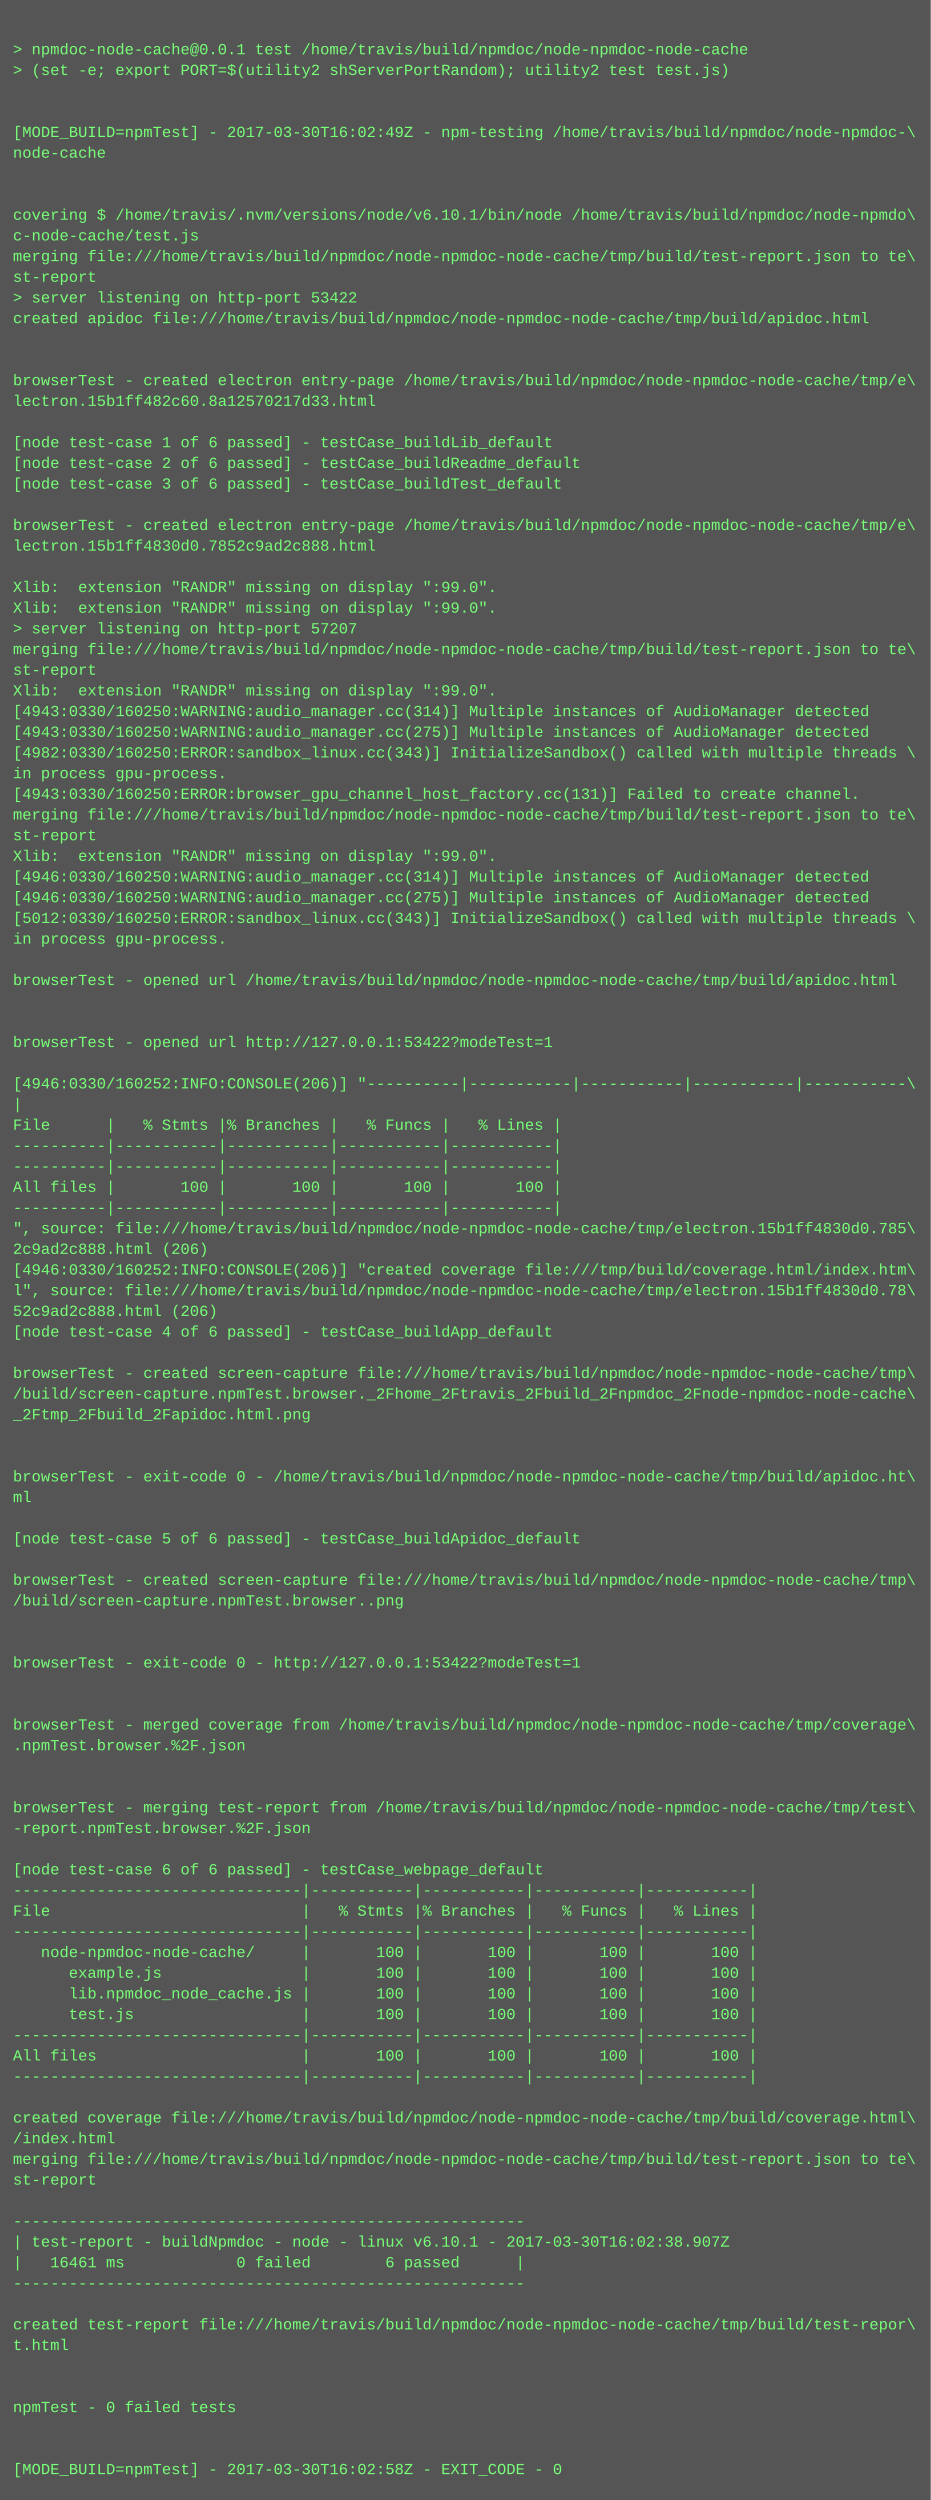
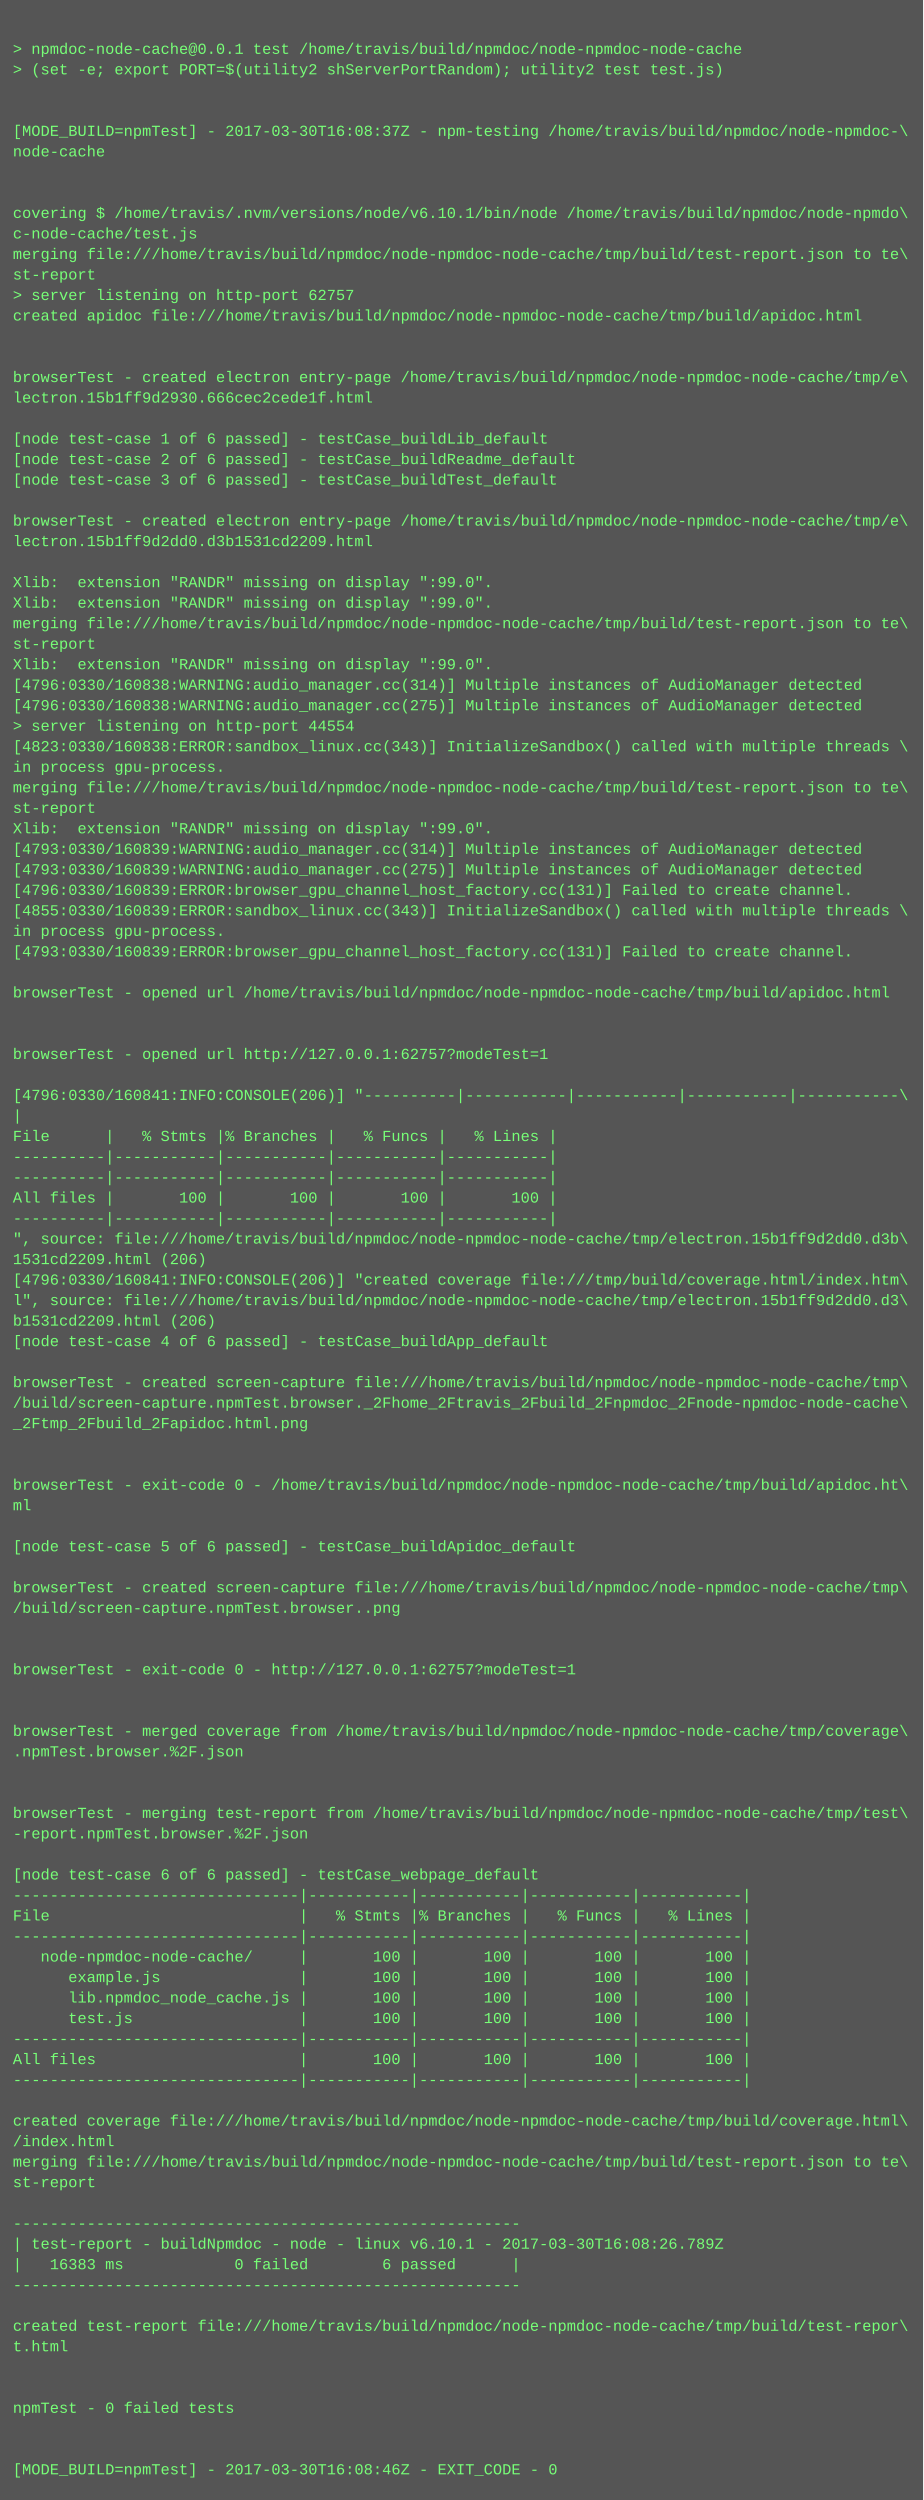
- <svg xmlns="http://www.w3.org/2000/svg" height="1934" width="720">
-   <rect height="1934" fill="#555" width="720" />
+ <svg xmlns="http://www.w3.org/2000/svg" height="1950" width="720">
+   <rect height="1950" fill="#555" width="720" />
  <text fill="#7f7" font-family="Courier New" font-size="12" xml:space="preserve">
    <tspan x="10" y="26" />
    <tspan x="10" y="42">&gt; npmdoc-node-cache@0.0.1 test /home/travis/build/npmdoc/node-npmdoc-node-cache</tspan>
    <tspan x="10" y="58">&gt; (set -e; export PORT=$(utility2 shServerPortRandom); utility2 test test.js)</tspan>
    <tspan x="10" y="74" />
    <tspan x="10" y="90" />
-     <tspan x="10" y="106">[MODE_BUILD=npmTest] - 2017-03-30T16:02:49Z - npm-testing /home/travis/build/npmdoc/node-npmdoc-\</tspan>
+     <tspan x="10" y="106">[MODE_BUILD=npmTest] - 2017-03-30T16:08:37Z - npm-testing /home/travis/build/npmdoc/node-npmdoc-\</tspan>
    <tspan x="10" y="122">node-cache</tspan>
    <tspan x="10" y="138" />
    <tspan x="10" y="154" />
    <tspan x="10" y="170">covering $ /home/travis/.nvm/versions/node/v6.10.1/bin/node /home/travis/build/npmdoc/node-npmdo\</tspan>
    <tspan x="10" y="186">c-node-cache/test.js</tspan>
    <tspan x="10" y="202">merging file:///home/travis/build/npmdoc/node-npmdoc-node-cache/tmp/build/test-report.json to te\</tspan>
    <tspan x="10" y="218">st-report</tspan>
-     <tspan x="10" y="234">&gt; server listening on http-port 53422</tspan>
+     <tspan x="10" y="234">&gt; server listening on http-port 62757</tspan>
    <tspan x="10" y="250">created apidoc file:///home/travis/build/npmdoc/node-npmdoc-node-cache/tmp/build/apidoc.html</tspan>
    <tspan x="10" y="266" />
    <tspan x="10" y="282" />
    <tspan x="10" y="298">browserTest - created electron entry-page /home/travis/build/npmdoc/node-npmdoc-node-cache/tmp/e\</tspan>
-     <tspan x="10" y="314">lectron.15b1ff482c60.8a12570217d33.html</tspan>
+     <tspan x="10" y="314">lectron.15b1ff9d2930.666cec2cede1f.html</tspan>
    <tspan x="10" y="330" />
    <tspan x="10" y="346">[node test-case 1 of 6 passed] - testCase_buildLib_default</tspan>
    <tspan x="10" y="362">[node test-case 2 of 6 passed] - testCase_buildReadme_default</tspan>
    <tspan x="10" y="378">[node test-case 3 of 6 passed] - testCase_buildTest_default</tspan>
    <tspan x="10" y="394" />
    <tspan x="10" y="410">browserTest - created electron entry-page /home/travis/build/npmdoc/node-npmdoc-node-cache/tmp/e\</tspan>
-     <tspan x="10" y="426">lectron.15b1ff4830d0.7852c9ad2c888.html</tspan>
+     <tspan x="10" y="426">lectron.15b1ff9d2dd0.d3b1531cd2209.html</tspan>
    <tspan x="10" y="442" />
    <tspan x="10" y="458">Xlib:  extension "RANDR" missing on display ":99.0".</tspan>
    <tspan x="10" y="474">Xlib:  extension "RANDR" missing on display ":99.0".</tspan>
-     <tspan x="10" y="490">&gt; server listening on http-port 57207</tspan>
-     <tspan x="10" y="506">merging file:///home/travis/build/npmdoc/node-npmdoc-node-cache/tmp/build/test-report.json to te\</tspan>
-     <tspan x="10" y="522">st-report</tspan>
-     <tspan x="10" y="538">Xlib:  extension "RANDR" missing on display ":99.0".</tspan>
-     <tspan x="10" y="554">[4943:0330/160250:WARNING:audio_manager.cc(314)] Multiple instances of AudioManager detected</tspan>
-     <tspan x="10" y="570">[4943:0330/160250:WARNING:audio_manager.cc(275)] Multiple instances of AudioManager detected</tspan>
-     <tspan x="10" y="586">[4982:0330/160250:ERROR:sandbox_linux.cc(343)] InitializeSandbox() called with multiple threads \</tspan>
+     <tspan x="10" y="490">merging file:///home/travis/build/npmdoc/node-npmdoc-node-cache/tmp/build/test-report.json to te\</tspan>
+     <tspan x="10" y="506">st-report</tspan>
+     <tspan x="10" y="522">Xlib:  extension "RANDR" missing on display ":99.0".</tspan>
+     <tspan x="10" y="538">[4796:0330/160838:WARNING:audio_manager.cc(314)] Multiple instances of AudioManager detected</tspan>
+     <tspan x="10" y="554">[4796:0330/160838:WARNING:audio_manager.cc(275)] Multiple instances of AudioManager detected</tspan>
+     <tspan x="10" y="570">&gt; server listening on http-port 44554</tspan>
+     <tspan x="10" y="586">[4823:0330/160838:ERROR:sandbox_linux.cc(343)] InitializeSandbox() called with multiple threads \</tspan>
    <tspan x="10" y="602">in process gpu-process. </tspan>
-     <tspan x="10" y="618">[4943:0330/160250:ERROR:browser_gpu_channel_host_factory.cc(131)] Failed to create channel.</tspan>
-     <tspan x="10" y="634">merging file:///home/travis/build/npmdoc/node-npmdoc-node-cache/tmp/build/test-report.json to te\</tspan>
-     <tspan x="10" y="650">st-report</tspan>
-     <tspan x="10" y="666">Xlib:  extension "RANDR" missing on display ":99.0".</tspan>
-     <tspan x="10" y="682">[4946:0330/160250:WARNING:audio_manager.cc(314)] Multiple instances of AudioManager detected</tspan>
-     <tspan x="10" y="698">[4946:0330/160250:WARNING:audio_manager.cc(275)] Multiple instances of AudioManager detected</tspan>
-     <tspan x="10" y="714">[5012:0330/160250:ERROR:sandbox_linux.cc(343)] InitializeSandbox() called with multiple threads \</tspan>
+     <tspan x="10" y="618">merging file:///home/travis/build/npmdoc/node-npmdoc-node-cache/tmp/build/test-report.json to te\</tspan>
+     <tspan x="10" y="634">st-report</tspan>
+     <tspan x="10" y="650">Xlib:  extension "RANDR" missing on display ":99.0".</tspan>
+     <tspan x="10" y="666">[4793:0330/160839:WARNING:audio_manager.cc(314)] Multiple instances of AudioManager detected</tspan>
+     <tspan x="10" y="682">[4793:0330/160839:WARNING:audio_manager.cc(275)] Multiple instances of AudioManager detected</tspan>
+     <tspan x="10" y="698">[4796:0330/160839:ERROR:browser_gpu_channel_host_factory.cc(131)] Failed to create channel.</tspan>
+     <tspan x="10" y="714">[4855:0330/160839:ERROR:sandbox_linux.cc(343)] InitializeSandbox() called with multiple threads \</tspan>
    <tspan x="10" y="730">in process gpu-process. </tspan>
-     <tspan x="10" y="746" />
-     <tspan x="10" y="762">browserTest - opened url /home/travis/build/npmdoc/node-npmdoc-node-cache/tmp/build/apidoc.html</tspan>
-     <tspan x="10" y="778" />
+     <tspan x="10" y="746">[4793:0330/160839:ERROR:browser_gpu_channel_host_factory.cc(131)] Failed to create channel.</tspan>
+     <tspan x="10" y="762" />
+     <tspan x="10" y="778">browserTest - opened url /home/travis/build/npmdoc/node-npmdoc-node-cache/tmp/build/apidoc.html</tspan>
    <tspan x="10" y="794" />
-     <tspan x="10" y="810">browserTest - opened url http://127.0.0.1:53422?modeTest=1</tspan>
-     <tspan x="10" y="826" />
-     <tspan x="10" y="842">[4946:0330/160252:INFO:CONSOLE(206)] "----------|-----------|-----------|-----------|-----------\</tspan>
-     <tspan x="10" y="858">|</tspan>
-     <tspan x="10" y="874">File      |   % Stmts |% Branches |   % Funcs |   % Lines |</tspan>
-     <tspan x="10" y="890">----------|-----------|-----------|-----------|-----------|</tspan>
+     <tspan x="10" y="810" />
+     <tspan x="10" y="826">browserTest - opened url http://127.0.0.1:62757?modeTest=1</tspan>
+     <tspan x="10" y="842" />
+     <tspan x="10" y="858">[4796:0330/160841:INFO:CONSOLE(206)] "----------|-----------|-----------|-----------|-----------\</tspan>
+     <tspan x="10" y="874">|</tspan>
+     <tspan x="10" y="890">File      |   % Stmts |% Branches |   % Funcs |   % Lines |</tspan>
    <tspan x="10" y="906">----------|-----------|-----------|-----------|-----------|</tspan>
-     <tspan x="10" y="922">All files |       100 |       100 |       100 |       100 |</tspan>
-     <tspan x="10" y="938">----------|-----------|-----------|-----------|-----------|</tspan>
-     <tspan x="10" y="954">", source: file:///home/travis/build/npmdoc/node-npmdoc-node-cache/tmp/electron.15b1ff4830d0.785\</tspan>
-     <tspan x="10" y="970">2c9ad2c888.html (206)</tspan>
-     <tspan x="10" y="986">[4946:0330/160252:INFO:CONSOLE(206)] "created coverage file:///tmp/build/coverage.html/index.htm\</tspan>
-     <tspan x="10" y="1002">l", source: file:///home/travis/build/npmdoc/node-npmdoc-node-cache/tmp/electron.15b1ff4830d0.78\</tspan>
-     <tspan x="10" y="1018">52c9ad2c888.html (206)</tspan>
-     <tspan x="10" y="1034">[node test-case 4 of 6 passed] - testCase_buildApp_default</tspan>
-     <tspan x="10" y="1050" />
-     <tspan x="10" y="1066">browserTest - created screen-capture file:///home/travis/build/npmdoc/node-npmdoc-node-cache/tmp\</tspan>
-     <tspan x="10" y="1082">/build/screen-capture.npmTest.browser._2Fhome_2Ftravis_2Fbuild_2Fnpmdoc_2Fnode-npmdoc-node-cache\</tspan>
-     <tspan x="10" y="1098">_2Ftmp_2Fbuild_2Fapidoc.html.png</tspan>
-     <tspan x="10" y="1114" />
+     <tspan x="10" y="922">----------|-----------|-----------|-----------|-----------|</tspan>
+     <tspan x="10" y="938">All files |       100 |       100 |       100 |       100 |</tspan>
+     <tspan x="10" y="954">----------|-----------|-----------|-----------|-----------|</tspan>
+     <tspan x="10" y="970">", source: file:///home/travis/build/npmdoc/node-npmdoc-node-cache/tmp/electron.15b1ff9d2dd0.d3b\</tspan>
+     <tspan x="10" y="986">1531cd2209.html (206)</tspan>
+     <tspan x="10" y="1002">[4796:0330/160841:INFO:CONSOLE(206)] "created coverage file:///tmp/build/coverage.html/index.htm\</tspan>
+     <tspan x="10" y="1018">l", source: file:///home/travis/build/npmdoc/node-npmdoc-node-cache/tmp/electron.15b1ff9d2dd0.d3\</tspan>
+     <tspan x="10" y="1034">b1531cd2209.html (206)</tspan>
+     <tspan x="10" y="1050">[node test-case 4 of 6 passed] - testCase_buildApp_default</tspan>
+     <tspan x="10" y="1066" />
+     <tspan x="10" y="1082">browserTest - created screen-capture file:///home/travis/build/npmdoc/node-npmdoc-node-cache/tmp\</tspan>
+     <tspan x="10" y="1098">/build/screen-capture.npmTest.browser._2Fhome_2Ftravis_2Fbuild_2Fnpmdoc_2Fnode-npmdoc-node-cache\</tspan>
+     <tspan x="10" y="1114">_2Ftmp_2Fbuild_2Fapidoc.html.png</tspan>
    <tspan x="10" y="1130" />
-     <tspan x="10" y="1146">browserTest - exit-code 0 - /home/travis/build/npmdoc/node-npmdoc-node-cache/tmp/build/apidoc.ht\</tspan>
-     <tspan x="10" y="1162">ml</tspan>
-     <tspan x="10" y="1178" />
-     <tspan x="10" y="1194">[node test-case 5 of 6 passed] - testCase_buildApidoc_default</tspan>
-     <tspan x="10" y="1210" />
-     <tspan x="10" y="1226">browserTest - created screen-capture file:///home/travis/build/npmdoc/node-npmdoc-node-cache/tmp\</tspan>
-     <tspan x="10" y="1242">/build/screen-capture.npmTest.browser..png</tspan>
-     <tspan x="10" y="1258" />
+     <tspan x="10" y="1146" />
+     <tspan x="10" y="1162">browserTest - exit-code 0 - /home/travis/build/npmdoc/node-npmdoc-node-cache/tmp/build/apidoc.ht\</tspan>
+     <tspan x="10" y="1178">ml</tspan>
+     <tspan x="10" y="1194" />
+     <tspan x="10" y="1210">[node test-case 5 of 6 passed] - testCase_buildApidoc_default</tspan>
+     <tspan x="10" y="1226" />
+     <tspan x="10" y="1242">browserTest - created screen-capture file:///home/travis/build/npmdoc/node-npmdoc-node-cache/tmp\</tspan>
+     <tspan x="10" y="1258">/build/screen-capture.npmTest.browser..png</tspan>
    <tspan x="10" y="1274" />
-     <tspan x="10" y="1290">browserTest - exit-code 0 - http://127.0.0.1:53422?modeTest=1</tspan>
-     <tspan x="10" y="1306" />
+     <tspan x="10" y="1290" />
+     <tspan x="10" y="1306">browserTest - exit-code 0 - http://127.0.0.1:62757?modeTest=1</tspan>
    <tspan x="10" y="1322" />
-     <tspan x="10" y="1338">browserTest - merged coverage from /home/travis/build/npmdoc/node-npmdoc-node-cache/tmp/coverage\</tspan>
-     <tspan x="10" y="1354">.npmTest.browser.%2F.json</tspan>
-     <tspan x="10" y="1370" />
+     <tspan x="10" y="1338" />
+     <tspan x="10" y="1354">browserTest - merged coverage from /home/travis/build/npmdoc/node-npmdoc-node-cache/tmp/coverage\</tspan>
+     <tspan x="10" y="1370">.npmTest.browser.%2F.json</tspan>
    <tspan x="10" y="1386" />
-     <tspan x="10" y="1402">browserTest - merging test-report from /home/travis/build/npmdoc/node-npmdoc-node-cache/tmp/test\</tspan>
-     <tspan x="10" y="1418">-report.npmTest.browser.%2F.json</tspan>
-     <tspan x="10" y="1434" />
-     <tspan x="10" y="1450">[node test-case 6 of 6 passed] - testCase_webpage_default</tspan>
-     <tspan x="10" y="1466">-------------------------------|-----------|-----------|-----------|-----------|</tspan>
-     <tspan x="10" y="1482">File                           |   % Stmts |% Branches |   % Funcs |   % Lines |</tspan>
-     <tspan x="10" y="1498">-------------------------------|-----------|-----------|-----------|-----------|</tspan>
-     <tspan x="10" y="1514">   node-npmdoc-node-cache/     |       100 |       100 |       100 |       100 |</tspan>
-     <tspan x="10" y="1530">      example.js               |       100 |       100 |       100 |       100 |</tspan>
-     <tspan x="10" y="1546">      lib.npmdoc_node_cache.js |       100 |       100 |       100 |       100 |</tspan>
-     <tspan x="10" y="1562">      test.js                  |       100 |       100 |       100 |       100 |</tspan>
-     <tspan x="10" y="1578">-------------------------------|-----------|-----------|-----------|-----------|</tspan>
-     <tspan x="10" y="1594">All files                      |       100 |       100 |       100 |       100 |</tspan>
-     <tspan x="10" y="1610">-------------------------------|-----------|-----------|-----------|-----------|</tspan>
-     <tspan x="10" y="1626" />
-     <tspan x="10" y="1642">created coverage file:///home/travis/build/npmdoc/node-npmdoc-node-cache/tmp/build/coverage.html\</tspan>
-     <tspan x="10" y="1658">/index.html</tspan>
-     <tspan x="10" y="1674">merging file:///home/travis/build/npmdoc/node-npmdoc-node-cache/tmp/build/test-report.json to te\</tspan>
-     <tspan x="10" y="1690">st-report</tspan>
-     <tspan x="10" y="1706" />
-     <tspan x="10" y="1722">-------------------------------------------------------</tspan>
-     <tspan x="10" y="1738">| test-report - buildNpmdoc - node - linux v6.10.1 - 2017-03-30T16:02:38.907Z</tspan>
-     <tspan x="10" y="1754">|   16461 ms            0 failed        6 passed      |</tspan>
-     <tspan x="10" y="1770">-------------------------------------------------------</tspan>
-     <tspan x="10" y="1786" />
-     <tspan x="10" y="1802">created test-report file:///home/travis/build/npmdoc/node-npmdoc-node-cache/tmp/build/test-repor\</tspan>
-     <tspan x="10" y="1818">t.html</tspan>
-     <tspan x="10" y="1834" />
+     <tspan x="10" y="1402" />
+     <tspan x="10" y="1418">browserTest - merging test-report from /home/travis/build/npmdoc/node-npmdoc-node-cache/tmp/test\</tspan>
+     <tspan x="10" y="1434">-report.npmTest.browser.%2F.json</tspan>
+     <tspan x="10" y="1450" />
+     <tspan x="10" y="1466">[node test-case 6 of 6 passed] - testCase_webpage_default</tspan>
+     <tspan x="10" y="1482">-------------------------------|-----------|-----------|-----------|-----------|</tspan>
+     <tspan x="10" y="1498">File                           |   % Stmts |% Branches |   % Funcs |   % Lines |</tspan>
+     <tspan x="10" y="1514">-------------------------------|-----------|-----------|-----------|-----------|</tspan>
+     <tspan x="10" y="1530">   node-npmdoc-node-cache/     |       100 |       100 |       100 |       100 |</tspan>
+     <tspan x="10" y="1546">      example.js               |       100 |       100 |       100 |       100 |</tspan>
+     <tspan x="10" y="1562">      lib.npmdoc_node_cache.js |       100 |       100 |       100 |       100 |</tspan>
+     <tspan x="10" y="1578">      test.js                  |       100 |       100 |       100 |       100 |</tspan>
+     <tspan x="10" y="1594">-------------------------------|-----------|-----------|-----------|-----------|</tspan>
+     <tspan x="10" y="1610">All files                      |       100 |       100 |       100 |       100 |</tspan>
+     <tspan x="10" y="1626">-------------------------------|-----------|-----------|-----------|-----------|</tspan>
+     <tspan x="10" y="1642" />
+     <tspan x="10" y="1658">created coverage file:///home/travis/build/npmdoc/node-npmdoc-node-cache/tmp/build/coverage.html\</tspan>
+     <tspan x="10" y="1674">/index.html</tspan>
+     <tspan x="10" y="1690">merging file:///home/travis/build/npmdoc/node-npmdoc-node-cache/tmp/build/test-report.json to te\</tspan>
+     <tspan x="10" y="1706">st-report</tspan>
+     <tspan x="10" y="1722" />
+     <tspan x="10" y="1738">-------------------------------------------------------</tspan>
+     <tspan x="10" y="1754">| test-report - buildNpmdoc - node - linux v6.10.1 - 2017-03-30T16:08:26.789Z</tspan>
+     <tspan x="10" y="1770">|   16383 ms            0 failed        6 passed      |</tspan>
+     <tspan x="10" y="1786">-------------------------------------------------------</tspan>
+     <tspan x="10" y="1802" />
+     <tspan x="10" y="1818">created test-report file:///home/travis/build/npmdoc/node-npmdoc-node-cache/tmp/build/test-repor\</tspan>
+     <tspan x="10" y="1834">t.html</tspan>
    <tspan x="10" y="1850" />
-     <tspan x="10" y="1866">npmTest - 0 failed tests</tspan>
-     <tspan x="10" y="1882" />
+     <tspan x="10" y="1866" />
+     <tspan x="10" y="1882">npmTest - 0 failed tests</tspan>
    <tspan x="10" y="1898" />
-     <tspan x="10" y="1914">[MODE_BUILD=npmTest] - 2017-03-30T16:02:58Z - EXIT_CODE - 0</tspan>
+     <tspan x="10" y="1914" />
+     <tspan x="10" y="1930">[MODE_BUILD=npmTest] - 2017-03-30T16:08:46Z - EXIT_CODE - 0</tspan>
  </text>
</svg>
